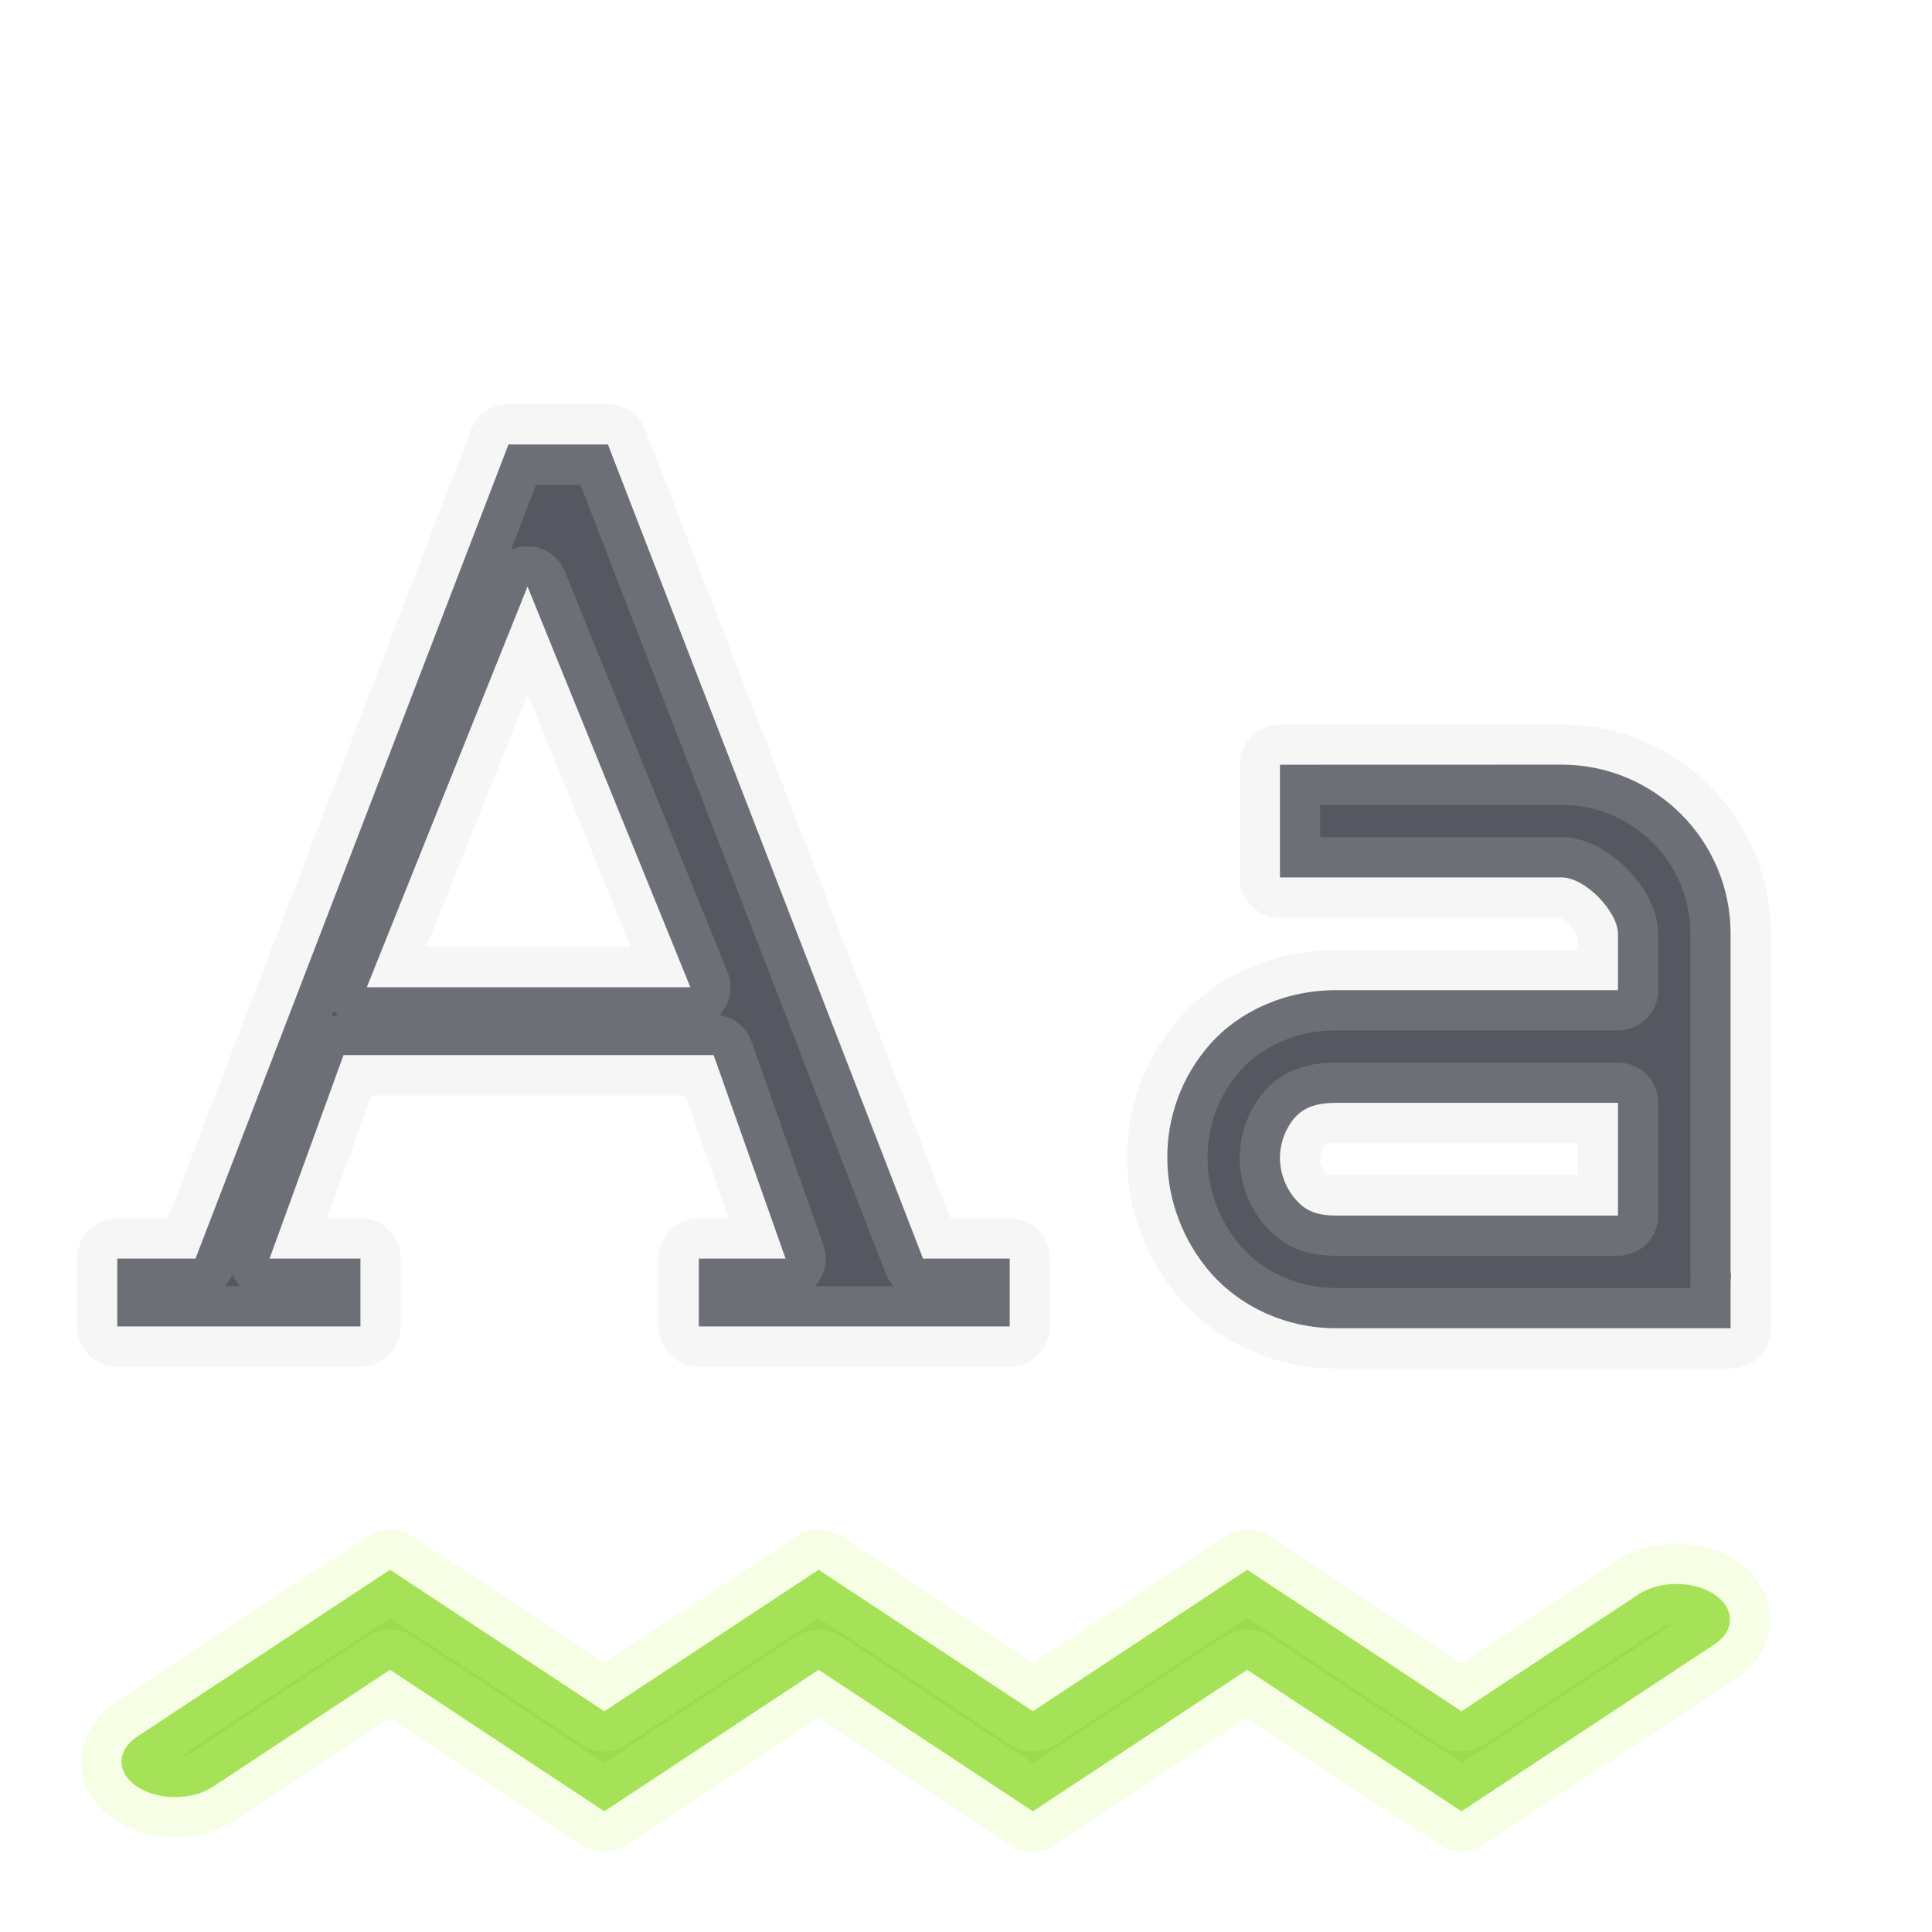
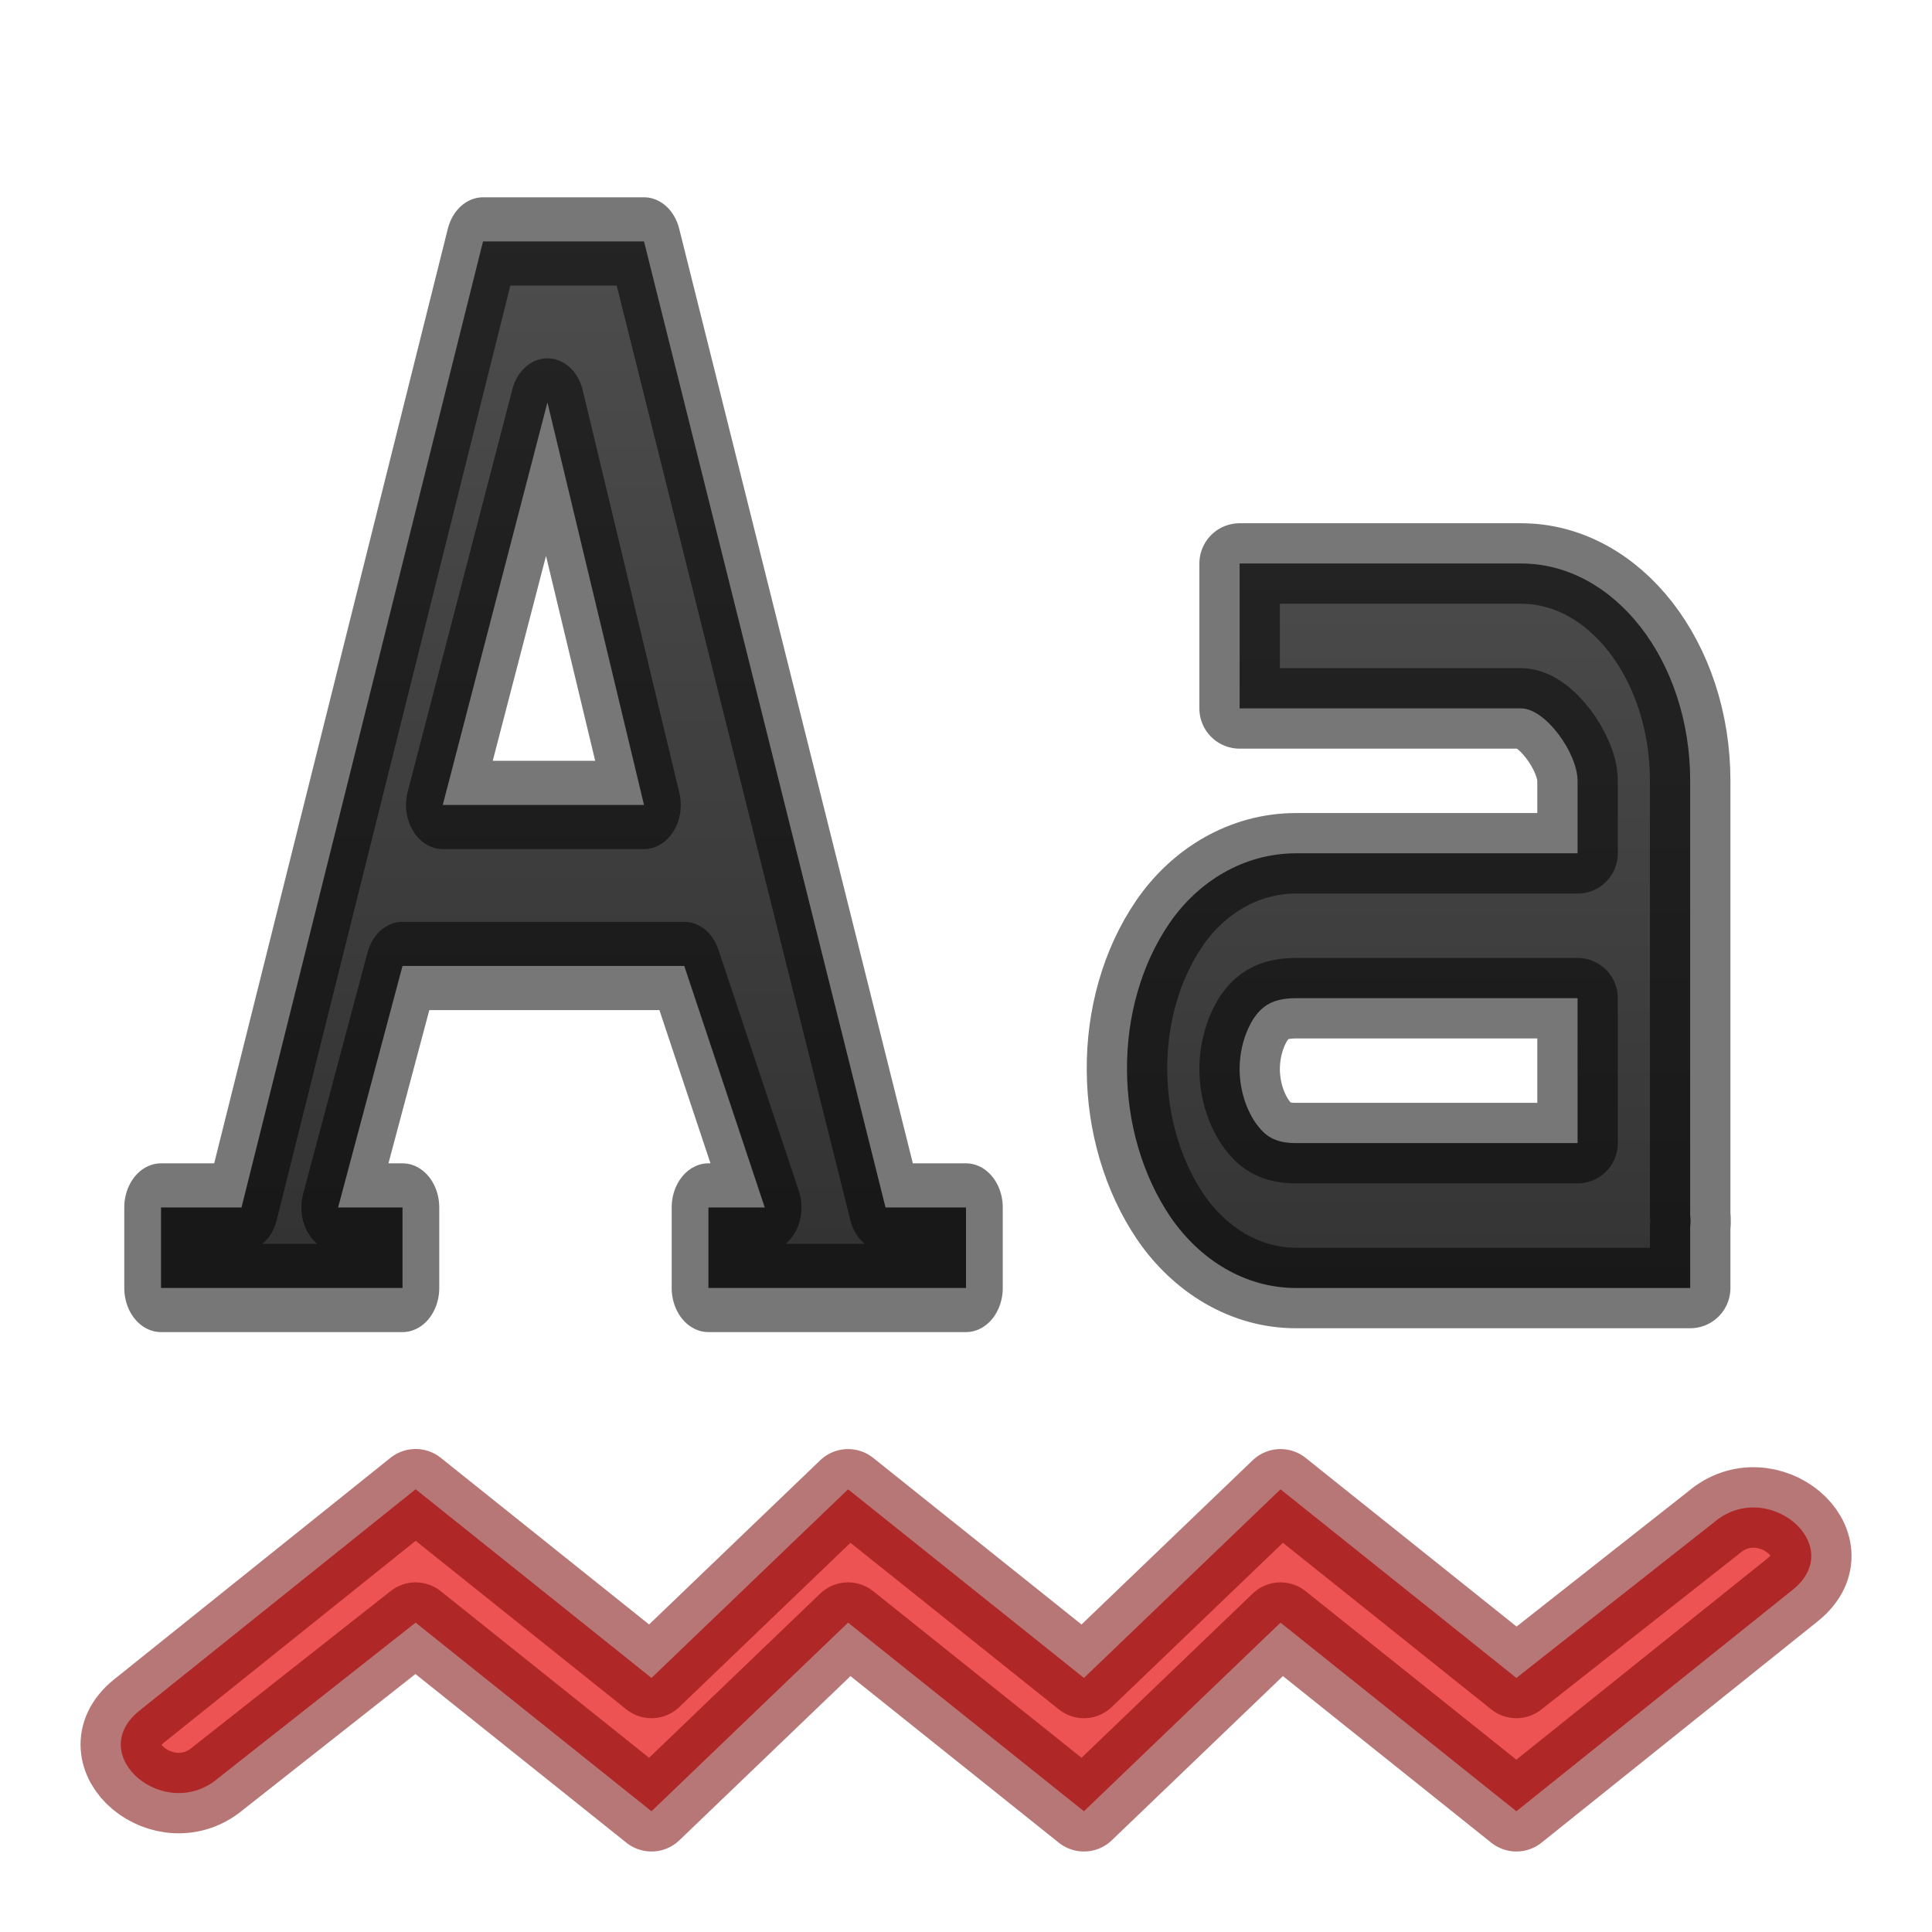
- <svg xmlns="http://www.w3.org/2000/svg" width="24" height="24" viewBox="0 0 24 24" version="1.1" id="svg8">
-   <defs id="defs2" />
+ <svg xmlns="http://www.w3.org/2000/svg" xmlns:xlink="http://www.w3.org/1999/xlink" width="24" height="24" viewBox="0 0 24 24" version="1.1" id="svg8">
+   <defs id="defs2">
+     <linearGradient id="linearGradient4533">
+       <stop style="stop-color:#4d4d4d;stop-opacity:1" offset="0" id="stop4529" />
+       <stop style="stop-color:#333333;stop-opacity:1" offset="1" id="stop4531" />
+     </linearGradient>
+     <linearGradient id="linearGradient837">
+       <stop id="stop833" offset="0" style="stop-color:#555761;stop-opacity:1;" />
+       <stop id="stop835" offset="1" style="stop-color:#1a1a1a;stop-opacity:1" />
+     </linearGradient>
+     <linearGradient xlink:href="#linearGradient4533" id="linearGradient829" x1="35" y1="1092.52" x2="35" y2="1107.52" gradientUnits="userSpaceOnUse" gradientTransform="matrix(0.5384786,0,0,0.692309,-1.885114,348.12)" />
+     <linearGradient xlink:href="#linearGradient837" id="linearGradient831" x1="600.062" y1="118.711" x2="600.062" y2="132.292" gradientUnits="userSpaceOnUse" />
+     <linearGradient xlink:href="#linearGradient4533" id="linearGradient828" gradientUnits="userSpaceOnUse" x1="600.062" y1="118.711" x2="600.062" y2="132.292" />
+   </defs>
  <g id="layer1" transform="translate(0,-1098.52)">
-     <path d="m 4.845,1118.02 -3.133,2.068 a 0.666,0.44 0 1 0 0.942,0.622 l 2.191,-1.447 2.662,1.758 2.662,-1.758 2.662,1.758 2.662,-1.758 2.662,1.758 3.133,-2.068 a 0.666,0.44 0 1 0 -0.942,-0.622 l -2.191,1.447 -2.662,-1.758 -2.662,1.758 -2.662,-1.758 -2.662,1.758 z" font-weight="400" overflow="visible" style="color:#000000;font-weight:400;line-height:normal;font-family:sans-serif;font-variant-ligatures:normal;font-variant-position:normal;font-variant-caps:normal;font-variant-numeric:normal;font-variant-alternates:normal;font-feature-settings:normal;text-indent:0;text-align:start;text-decoration:none;text-decoration-line:none;text-decoration-style:solid;text-decoration-color:#000000;text-transform:none;text-orientation:mixed;white-space:normal;shape-padding:0;overflow:visible;isolation:auto;mix-blend-mode:normal;fill:#9bdb4d;fill-opacity:1;stroke:#d1ff82;stroke-width:1;stroke-linejoin:round;stroke-miterlimit:4;stroke-dasharray:none;stroke-opacity:0.196;marker:none" id="path968" />
-     <g id="g1030" transform="matrix(0.8406958,0,0,0.8427839,-497.9955,1003.75)" style="color:#bebebe;fill:#555761;fill-opacity:1;fill-rule:evenodd;stroke:#d4d4d4;stroke-width:1.188;stroke-linejoin:round;stroke-miterlimit:4;stroke-dasharray:none;stroke-opacity:0.196">
-       <path id="path1028" word-spacing="0" style="font-weight:400;font-size:17.833px;line-height:125%;font-family:'DejaVu Serif';-inkscape-font-specification:'DejaVu Serif';letter-spacing:0;word-spacing:0;overflow:visible;fill:#555761;fill-opacity:1;fill-rule:evenodd;stroke:#d4d4d4;stroke-width:1.188;stroke-linejoin:round;stroke-miterlimit:4;stroke-dasharray:none;stroke-opacity:0.196;marker:none" overflow="visible" letter-spacing="0" font-weight="400" font-size="17.833" d="m 599.875,119 -4.625,12 h -1.156 v 1 h 3.593 v -1 h -1.343 l 1.093,-3 h 5.469 l 1.063,3 h -1.282 v 1 h 4.594 v -1 H 606 l -4.656,-12 z m 0.281,2.094 2.406,5.906 h -4.781 z" />
+     <path d="m 5.163,1117.02 -3.439,2.757 c -0.674,0.553 0.33,1.395 0.989,0.83 l 2.45,-1.93 2.93,2.343 2.442,-2.343 2.93,2.343 2.442,-2.343 2.93,2.343 3.44,-2.757 c 0.674,-0.553 -0.33,-1.395 -0.989,-0.829 l -2.451,1.93 -2.93,-2.343 -2.442,2.343 -2.93,-2.343 -2.442,2.343 z" font-weight="400" overflow="visible" style="color:#000000;font-weight:400;line-height:normal;font-family:sans-serif;font-variant-ligatures:normal;font-variant-position:normal;font-variant-caps:normal;font-variant-numeric:normal;font-variant-alternates:normal;font-feature-settings:normal;text-indent:0;text-align:start;text-decoration:none;text-decoration-line:none;text-decoration-style:solid;text-decoration-color:#000000;text-transform:none;text-orientation:mixed;white-space:normal;shape-padding:0;overflow:visible;isolation:auto;mix-blend-mode:normal;fill:#ed5353;fill-opacity:1;stroke:#7a0000;stroke-width:1;stroke-linejoin:round;stroke-miterlimit:4;stroke-dasharray:none;stroke-opacity:0.533;marker:none" id="path968" />
+     <g id="g1030" transform="matrix(0.7716025,0,0,0.9268124,-456.2067,991.4009)" style="color:#bebebe;fill:url(#linearGradient831);fill-opacity:1;fill-rule:evenodd;stroke:#fafafa;stroke-width:1.183;stroke-linejoin:round;stroke-miterlimit:4;stroke-dasharray:none;stroke-opacity:0.196">
+       <path id="path1028" word-spacing="0" style="font-weight:400;font-size:17.833px;line-height:125%;font-family:'DejaVu Serif';-inkscape-font-specification:'DejaVu Serif';letter-spacing:0;word-spacing:0;overflow:visible;fill:url(#linearGradient828);fill-opacity:1;fill-rule:evenodd;stroke:#000000;stroke-width:1.183;stroke-linejoin:round;stroke-miterlimit:4;stroke-dasharray:none;stroke-opacity:0.533;marker:none" overflow="visible" letter-spacing="0" font-weight="400" font-size="17.833" d="m 599.022,118.814 -3.888,12.948 h -1.296 v 1.079 h 3.888 v -1.079 h -1.037 l 1.037,-3.237 h 4.536 l 1.296,3.237 h -0.907 v 1.079 h 4.147 v -1.079 l -1.296,0 -3.888,-12.948 z m 1.037,2.158 1.555,5.395 h -3.24 z" />
    </g>
-     <path style="fill:#555761;fill-opacity:1;fill-rule:evenodd;stroke:#d4d4d4;stroke-width:1;stroke-linejoin:round;stroke-miterlimit:4;stroke-dasharray:none;stroke-opacity:0.196" d="m 15.9,1108.02 v 1.4 h 3.499 c 0.299,0 0.7,0.43 0.7,0.7 v 0.7 h -3.499 c -0.644,0 -1.215,0.269 -1.574,0.678 a 2.112,2.113 0 0 0 -0.525,1.422 c 0.004,0.504 0.19,1.016 0.547,1.422 0.36,0.405 0.917,0.678 1.552,0.678 h 4.898 v -0.591 c 0.011,-0.067 0,-0.11 0,-0.11 v -4.2 a 2.099,2.1 0 0 0 -2.099,-2.1 z m 0.7,4.2 h 3.499 v 1.4 h -3.499 c -0.278,0 -0.395,-0.078 -0.503,-0.197 a 0.8,0.801 0 0 1 -0.197,-0.503 0.784,0.784 0 0 1 0.175,-0.506 c 0.102,-0.114 0.23,-0.194 0.525,-0.194 z" id="path1259" />
+     <path style="fill:url(#linearGradient829);fill-opacity:1;fill-rule:evenodd;stroke:#000000;stroke-width:1;stroke-linejoin:round;stroke-miterlimit:4;stroke-dasharray:none;stroke-opacity:0.533" d="m 15.399,1105.52 v 1.8 h 3.498 c 0.299,0 0.7,0.553 0.7,0.9 v 0.9 H 16.099 c -0.644,0 -1.215,0.346 -1.574,0.872 a 2.111,2.716 0 0 0 -0.525,1.828 c 0.004,0.648 0.19,1.306 0.547,1.828 0.36,0.52 0.917,0.872 1.552,0.872 h 4.897 v -0.759 c 0.011,-0.085 0,-0.141 0,-0.141 v -5.4 a 2.099,2.7 0 0 0 -2.099,-2.7 z m 0.7,5.4 h 3.498 v 1.8 H 16.099 c -0.278,0 -0.395,-0.101 -0.503,-0.253 a 0.8,1.03 0 0 1 -0.197,-0.647 0.784,1.008 0 0 1 0.175,-0.65 c 0.102,-0.147 0.229,-0.25 0.525,-0.25 z" id="path1259" />
  </g>
</svg>
